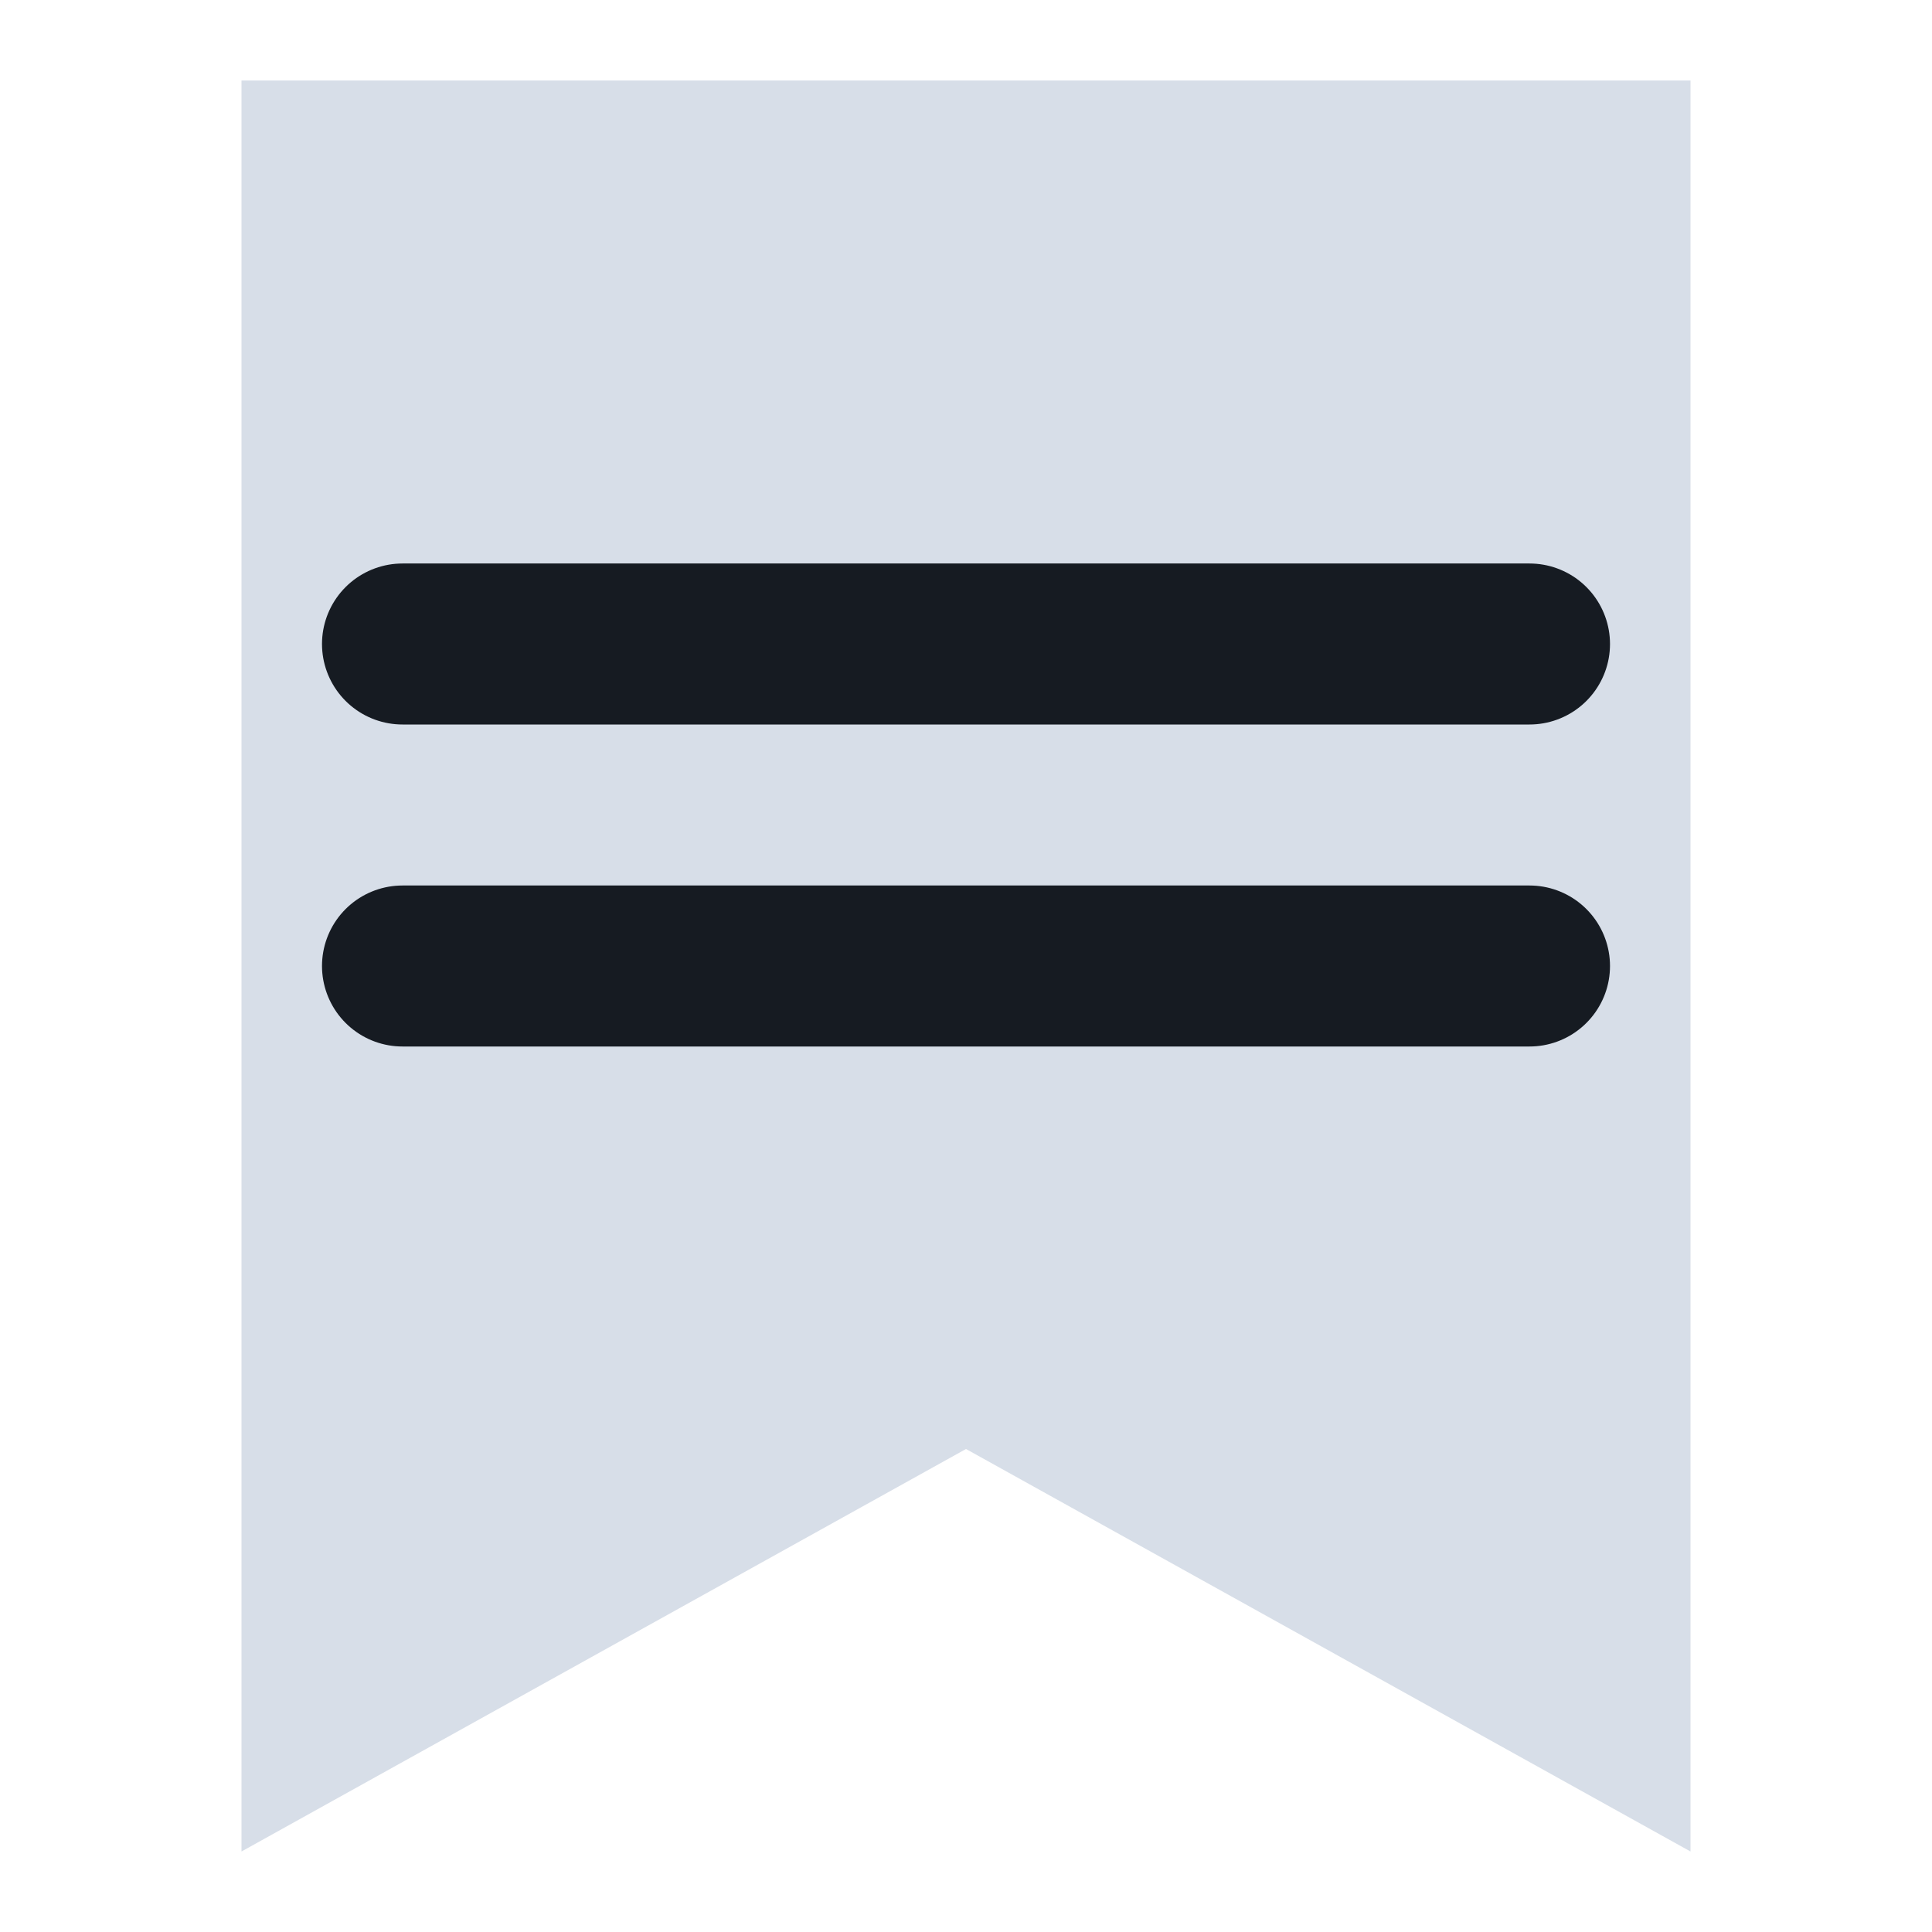
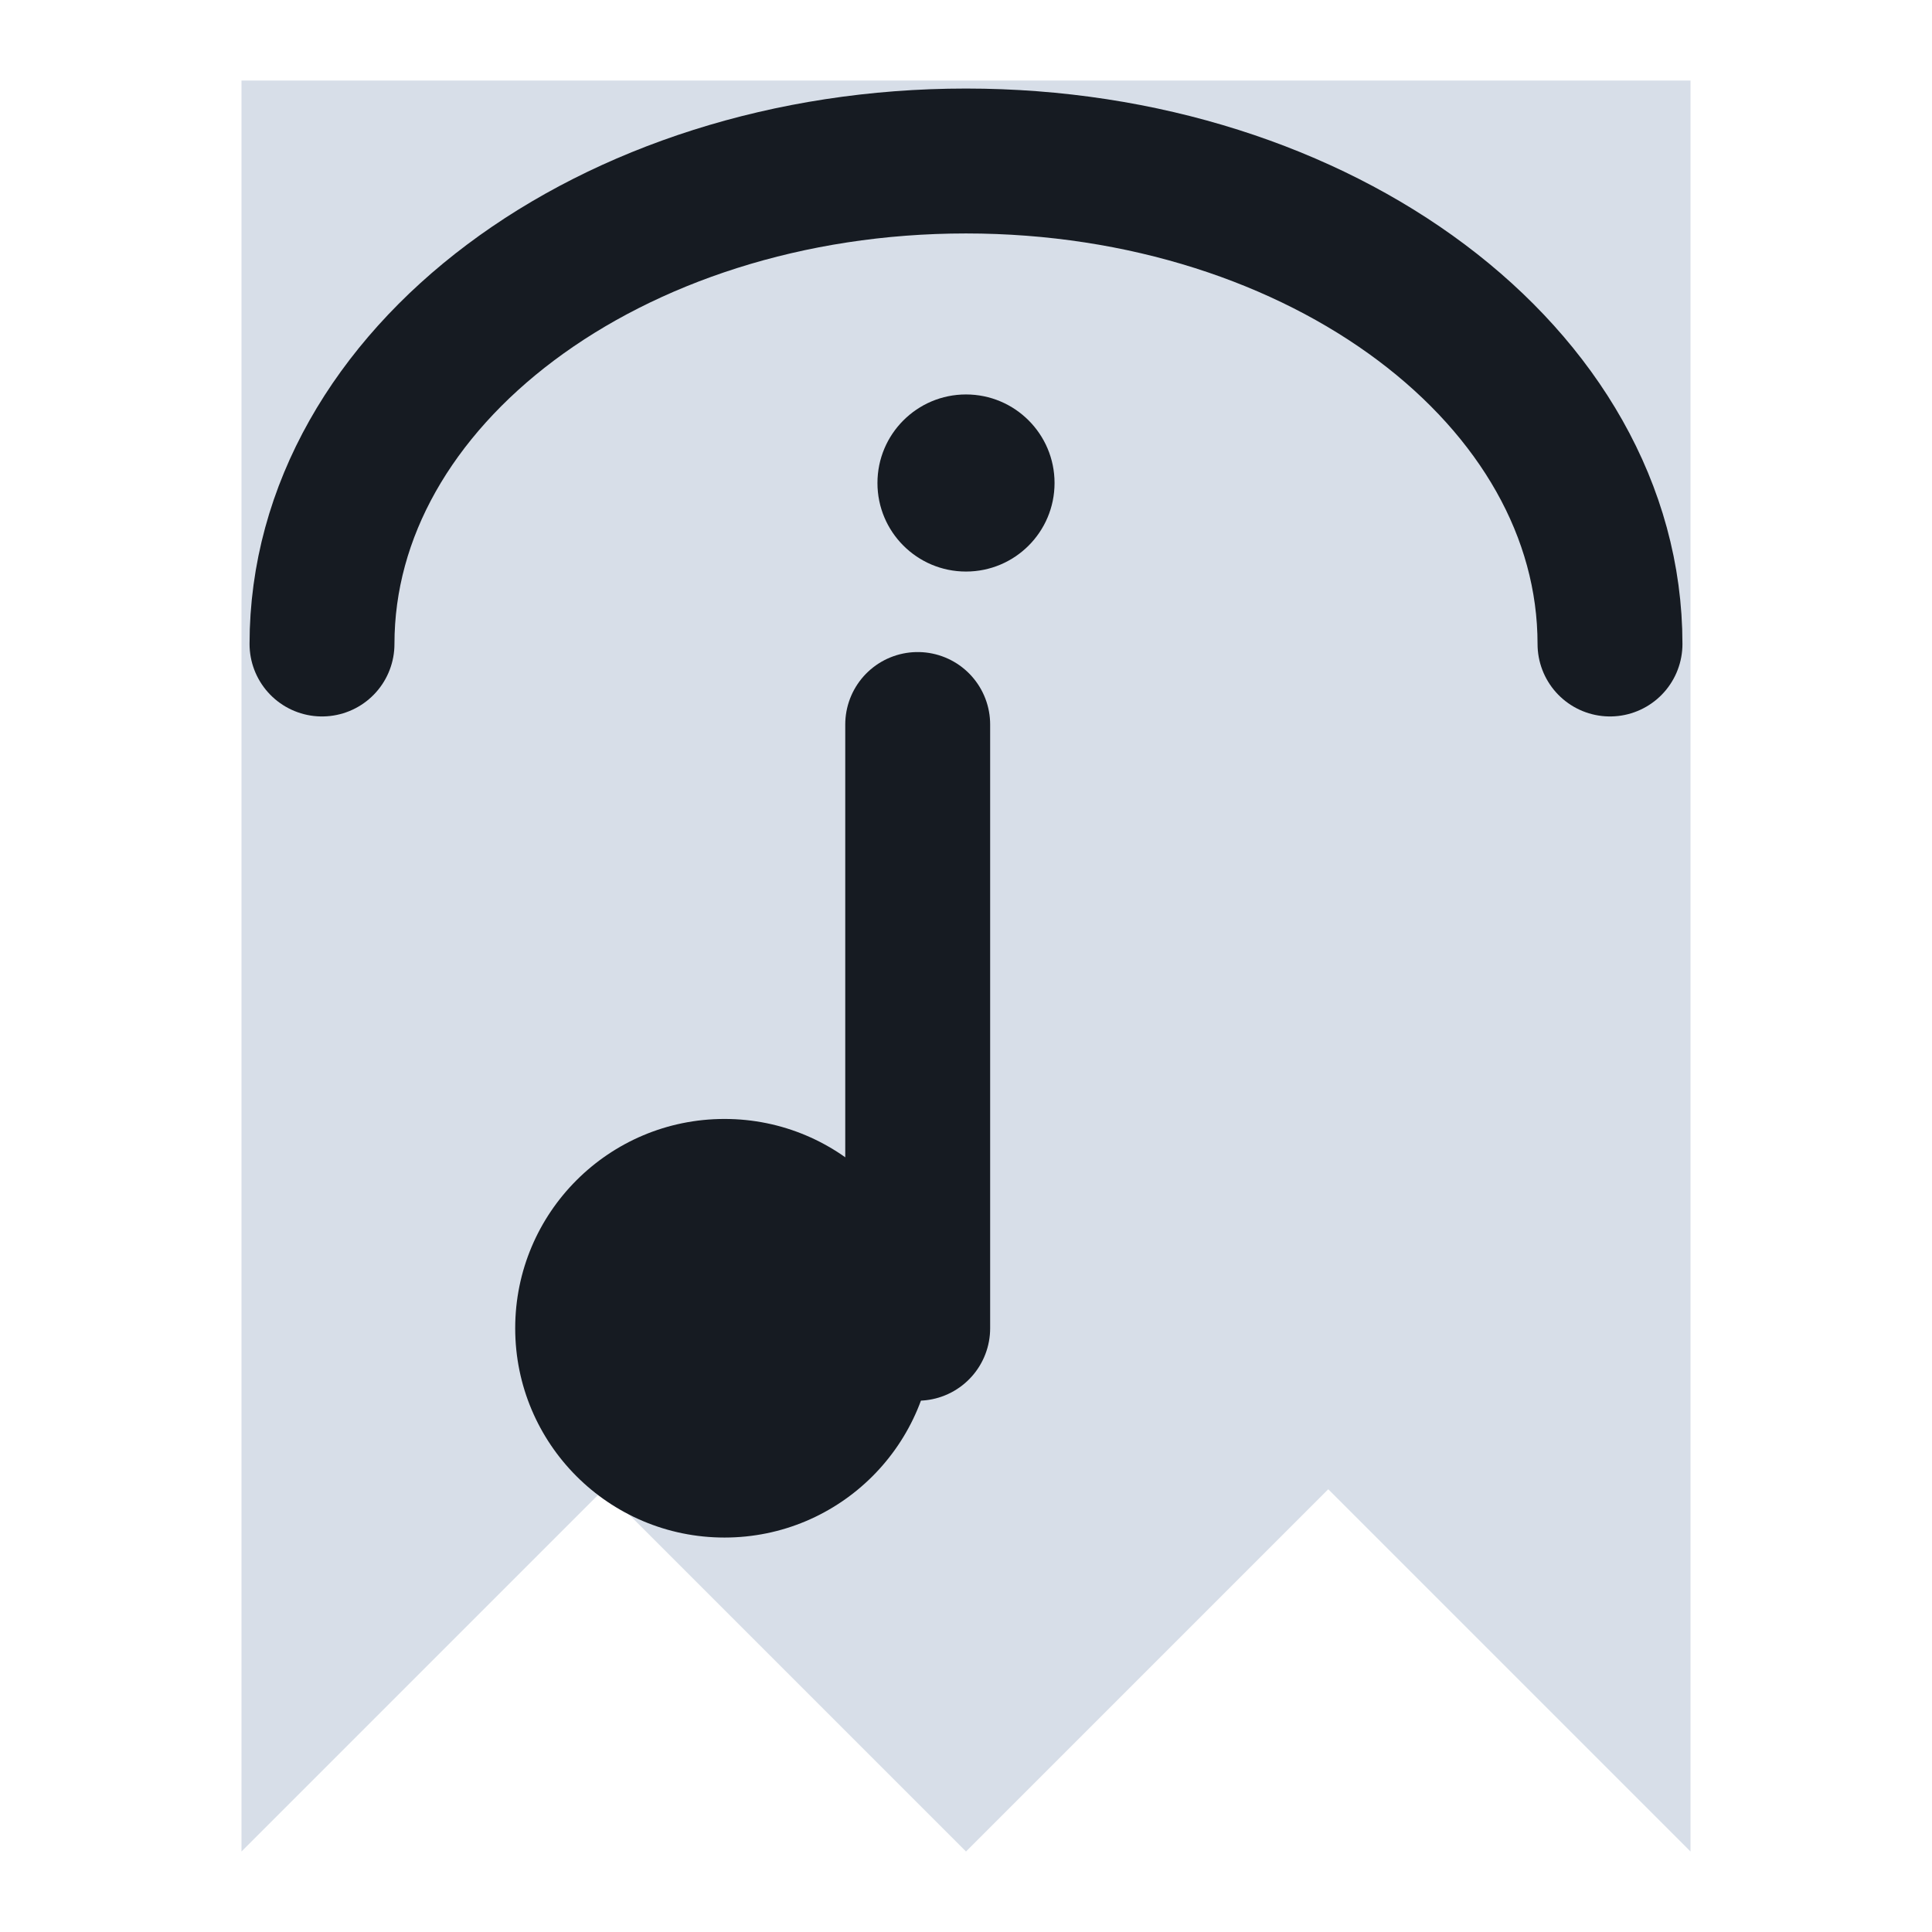
<svg xmlns="http://www.w3.org/2000/svg" viewBox="0 0 24 24" width="24" height="24">
-   <path d="M3 1h18v22l-9-5-9 5z" fill="#d7dee8" />
-   <path d="M5 8h14M5 12h14" fill="none" stroke="#161b22" stroke-width="2" stroke-linecap="round" stroke-linejoin="round" />
+   <path d="M3 1h18v22l-4.5-4.5L12 23l-4.5-4.5L3 23z" fill="#d7dee8" />
+   <circle cx="9" cy="16.5" r="2.6" fill="#161b22" />
+   <path d="M11.4 16.5V9" fill="none" stroke="#161b22" stroke-width="1.8" stroke-linecap="round" stroke-linejoin="round" />
+   <path d="M4 8a8 6 0 0 1 16 0" fill="none" stroke="#161b22" stroke-width="1.8" stroke-linecap="round" stroke-linejoin="round" />
+   <circle cx="12" cy="6" r="1.1" fill="#161b22" />
</svg>
